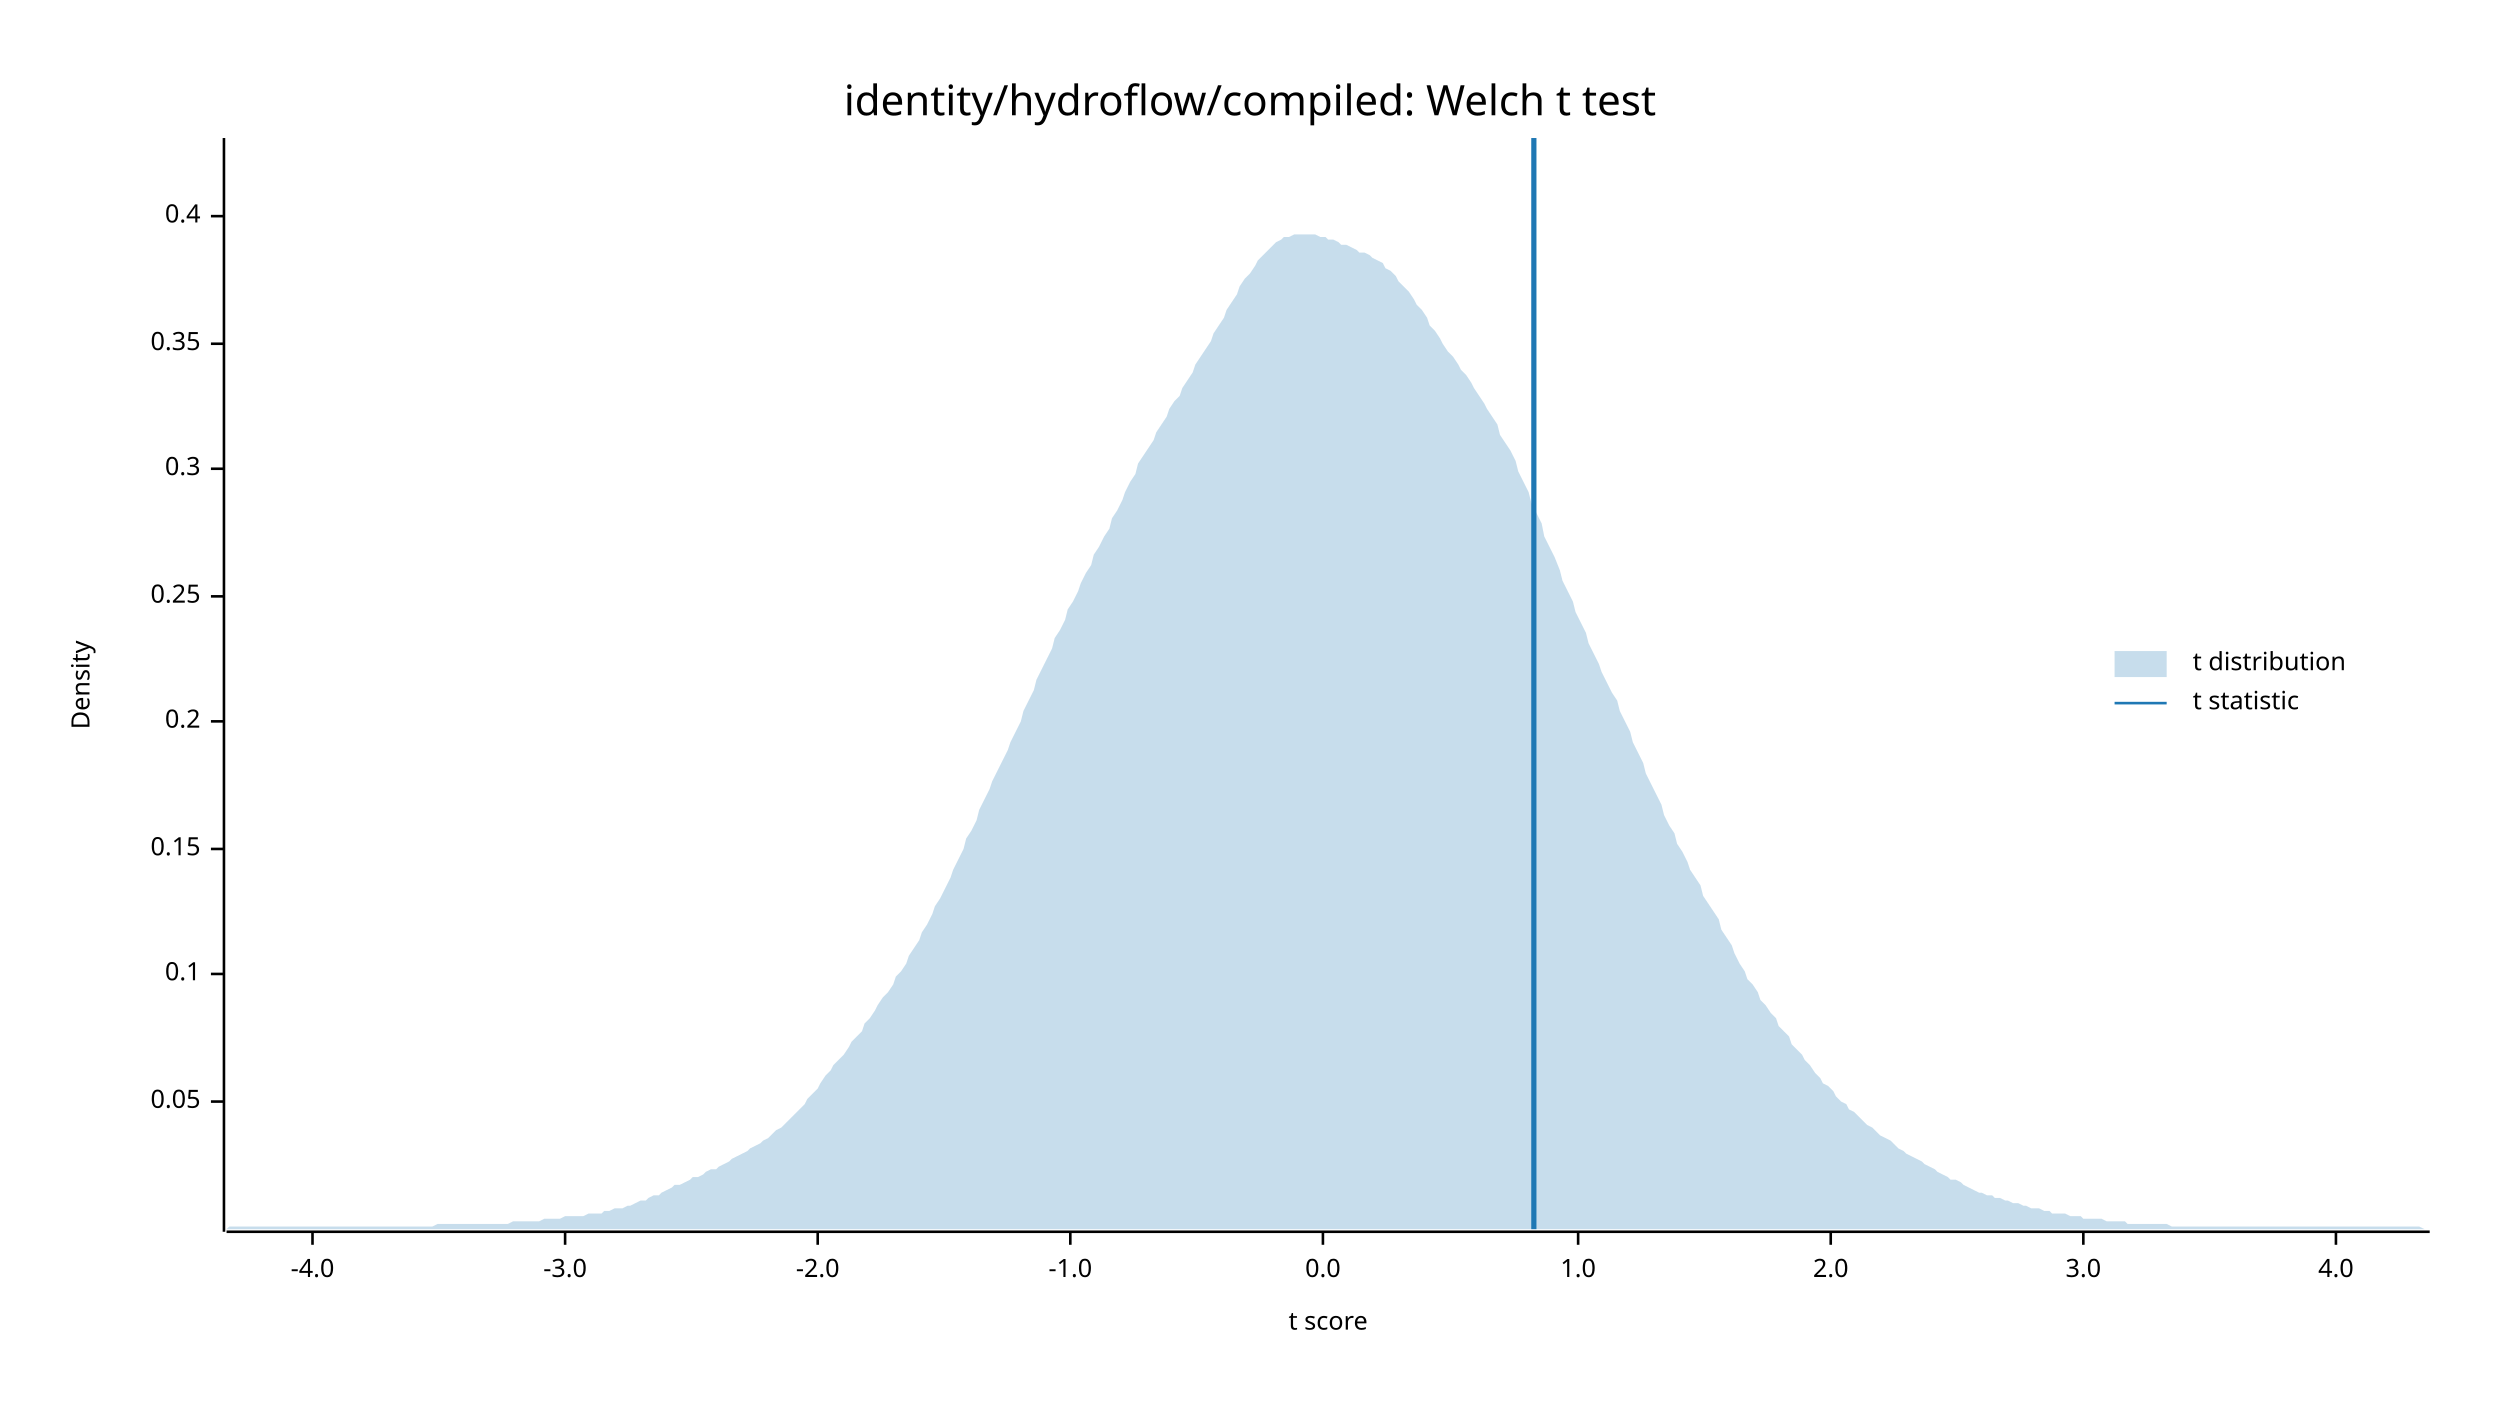
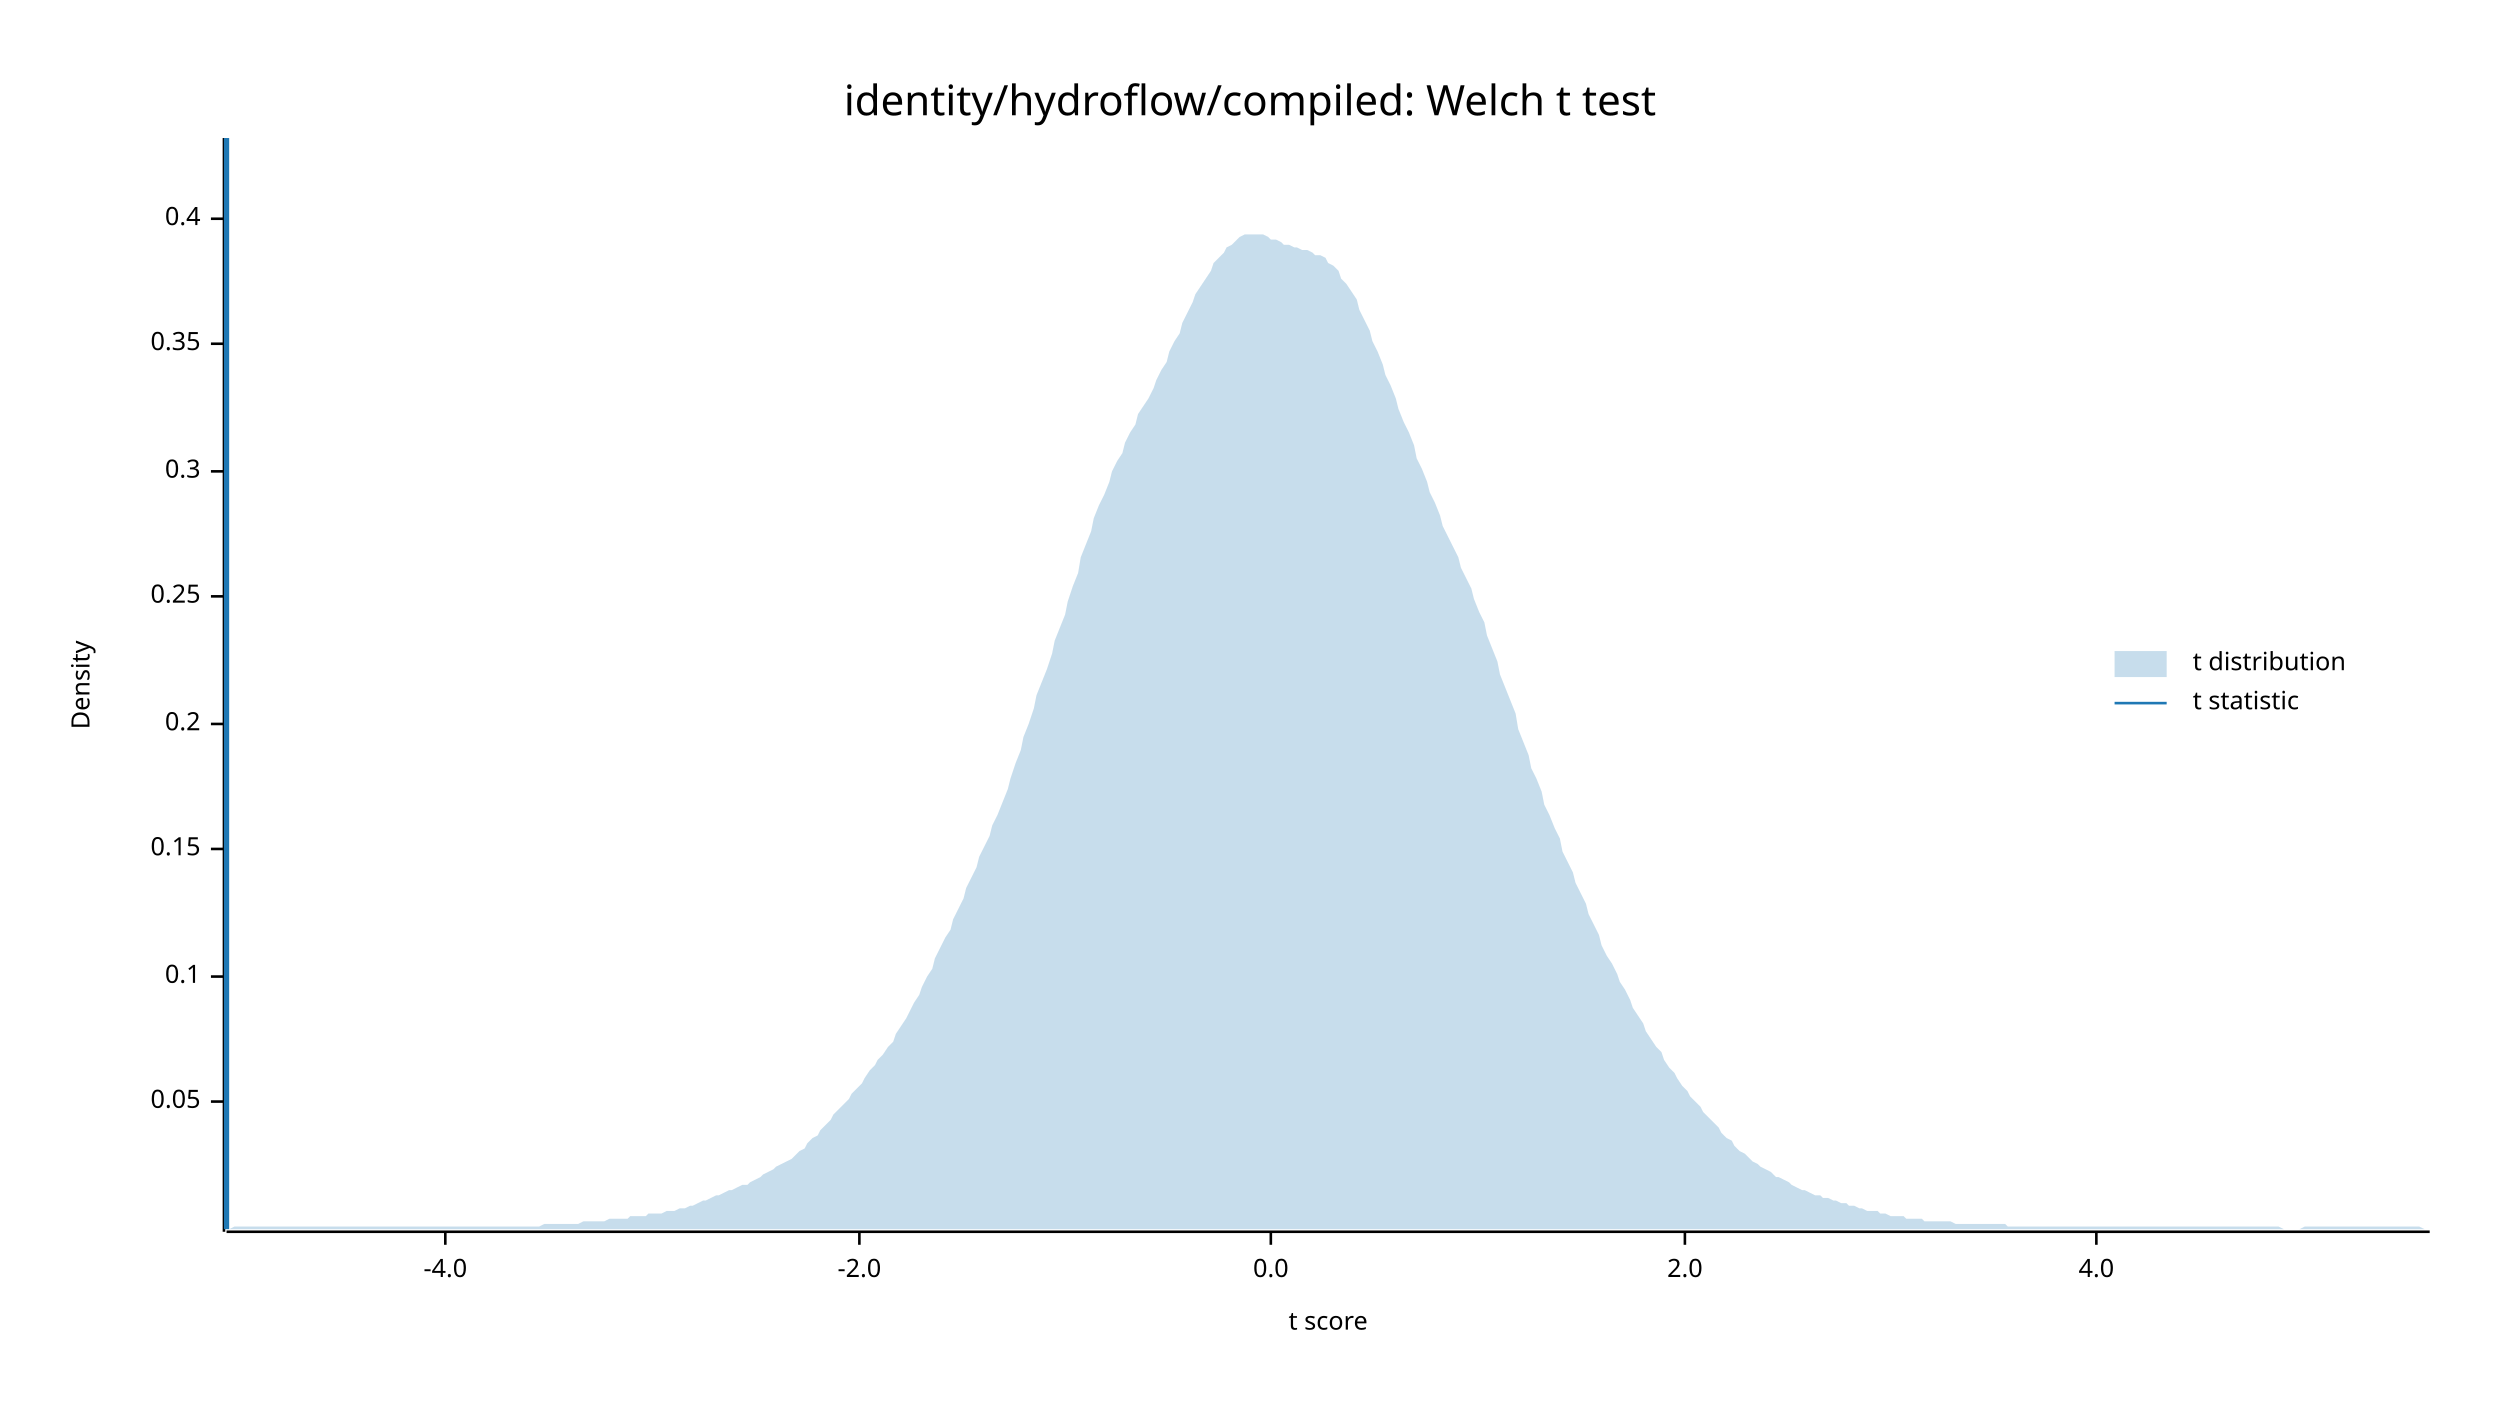
<svg xmlns="http://www.w3.org/2000/svg" width="960" height="540" viewBox="0 0 960 540">
  <text x="480" y="32" dy="0.76em" text-anchor="middle" font-family="sans-serif" font-size="16.129" opacity="1" fill="#000000">
identity/hydroflow/compiled: Welch t test
</text>
  <text x="27" y="263" dy="0.76em" text-anchor="middle" font-family="sans-serif" font-size="9.677" opacity="1" fill="#000000" transform="rotate(270, 27, 263)">
Density
</text>
  <text x="510" y="513" dy="-0.5ex" text-anchor="middle" font-family="sans-serif" font-size="9.677" opacity="1" fill="#000000">
t score
</text>
  <polyline fill="none" opacity="1" stroke="#000000" stroke-width="1" points="86,53 86,473 " />
  <text x="77" y="423" dy="0.5ex" text-anchor="end" font-family="sans-serif" font-size="9.677" opacity="1" fill="#000000">
0.05
</text>
  <polyline fill="none" opacity="1" stroke="#000000" stroke-width="1" points="81,423 86,423 " />
-   <text x="77" y="374" dy="0.5ex" text-anchor="end" font-family="sans-serif" font-size="9.677" opacity="1" fill="#000000">
+   <text x="77" y="375" dy="0.5ex" text-anchor="end" font-family="sans-serif" font-size="9.677" opacity="1" fill="#000000">
0.1
</text>
-   <polyline fill="none" opacity="1" stroke="#000000" stroke-width="1" points="81,374 86,374 " />
+   <polyline fill="none" opacity="1" stroke="#000000" stroke-width="1" points="81,375 86,375 " />
  <text x="77" y="326" dy="0.5ex" text-anchor="end" font-family="sans-serif" font-size="9.677" opacity="1" fill="#000000">
0.15
</text>
  <polyline fill="none" opacity="1" stroke="#000000" stroke-width="1" points="81,326 86,326 " />
-   <text x="77" y="277" dy="0.5ex" text-anchor="end" font-family="sans-serif" font-size="9.677" opacity="1" fill="#000000">
+   <text x="77" y="278" dy="0.5ex" text-anchor="end" font-family="sans-serif" font-size="9.677" opacity="1" fill="#000000">
0.2
</text>
-   <polyline fill="none" opacity="1" stroke="#000000" stroke-width="1" points="81,277 86,277 " />
+   <polyline fill="none" opacity="1" stroke="#000000" stroke-width="1" points="81,278 86,278 " />
  <text x="77" y="229" dy="0.5ex" text-anchor="end" font-family="sans-serif" font-size="9.677" opacity="1" fill="#000000">
0.25
</text>
  <polyline fill="none" opacity="1" stroke="#000000" stroke-width="1" points="81,229 86,229 " />
-   <text x="77" y="180" dy="0.5ex" text-anchor="end" font-family="sans-serif" font-size="9.677" opacity="1" fill="#000000">
+   <text x="77" y="181" dy="0.5ex" text-anchor="end" font-family="sans-serif" font-size="9.677" opacity="1" fill="#000000">
0.3
</text>
-   <polyline fill="none" opacity="1" stroke="#000000" stroke-width="1" points="81,180 86,180 " />
+   <polyline fill="none" opacity="1" stroke="#000000" stroke-width="1" points="81,181 86,181 " />
  <text x="77" y="132" dy="0.5ex" text-anchor="end" font-family="sans-serif" font-size="9.677" opacity="1" fill="#000000">
0.35
</text>
  <polyline fill="none" opacity="1" stroke="#000000" stroke-width="1" points="81,132 86,132 " />
-   <text x="77" y="83" dy="0.5ex" text-anchor="end" font-family="sans-serif" font-size="9.677" opacity="1" fill="#000000">
+   <text x="77" y="84" dy="0.5ex" text-anchor="end" font-family="sans-serif" font-size="9.677" opacity="1" fill="#000000">
0.4
</text>
-   <polyline fill="none" opacity="1" stroke="#000000" stroke-width="1" points="81,83 86,83 " />
+   <polyline fill="none" opacity="1" stroke="#000000" stroke-width="1" points="81,84 86,84 " />
  <polyline fill="none" opacity="1" stroke="#000000" stroke-width="1" points="87,473 933,473 " />
-   <text x="120" y="483" dy="0.76em" text-anchor="middle" font-family="sans-serif" font-size="9.677" opacity="1" fill="#000000">
+   <text x="171" y="483" dy="0.76em" text-anchor="middle" font-family="sans-serif" font-size="9.677" opacity="1" fill="#000000">
-4.0
</text>
-   <polyline fill="none" opacity="1" stroke="#000000" stroke-width="1" points="120,473 120,478 " />
-   <text x="217" y="483" dy="0.76em" text-anchor="middle" font-family="sans-serif" font-size="9.677" opacity="1" fill="#000000">
- -3.0
- </text>
-   <polyline fill="none" opacity="1" stroke="#000000" stroke-width="1" points="217,473 217,478 " />
-   <text x="314" y="483" dy="0.76em" text-anchor="middle" font-family="sans-serif" font-size="9.677" opacity="1" fill="#000000">
+   <polyline fill="none" opacity="1" stroke="#000000" stroke-width="1" points="171,473 171,478 " />
+   <text x="330" y="483" dy="0.76em" text-anchor="middle" font-family="sans-serif" font-size="9.677" opacity="1" fill="#000000">
-2.0
</text>
-   <polyline fill="none" opacity="1" stroke="#000000" stroke-width="1" points="314,473 314,478 " />
-   <text x="411" y="483" dy="0.76em" text-anchor="middle" font-family="sans-serif" font-size="9.677" opacity="1" fill="#000000">
- -1.0
- </text>
-   <polyline fill="none" opacity="1" stroke="#000000" stroke-width="1" points="411,473 411,478 " />
-   <text x="508" y="483" dy="0.76em" text-anchor="middle" font-family="sans-serif" font-size="9.677" opacity="1" fill="#000000">
+   <polyline fill="none" opacity="1" stroke="#000000" stroke-width="1" points="330,473 330,478 " />
+   <text x="488" y="483" dy="0.76em" text-anchor="middle" font-family="sans-serif" font-size="9.677" opacity="1" fill="#000000">
0.0
</text>
-   <polyline fill="none" opacity="1" stroke="#000000" stroke-width="1" points="508,473 508,478 " />
-   <text x="606" y="483" dy="0.76em" text-anchor="middle" font-family="sans-serif" font-size="9.677" opacity="1" fill="#000000">
- 1.0
- </text>
-   <polyline fill="none" opacity="1" stroke="#000000" stroke-width="1" points="606,473 606,478 " />
-   <text x="703" y="483" dy="0.76em" text-anchor="middle" font-family="sans-serif" font-size="9.677" opacity="1" fill="#000000">
+   <polyline fill="none" opacity="1" stroke="#000000" stroke-width="1" points="488,473 488,478 " />
+   <text x="647" y="483" dy="0.76em" text-anchor="middle" font-family="sans-serif" font-size="9.677" opacity="1" fill="#000000">
2.0
</text>
-   <polyline fill="none" opacity="1" stroke="#000000" stroke-width="1" points="703,473 703,478 " />
-   <text x="800" y="483" dy="0.76em" text-anchor="middle" font-family="sans-serif" font-size="9.677" opacity="1" fill="#000000">
- 3.0
- </text>
-   <polyline fill="none" opacity="1" stroke="#000000" stroke-width="1" points="800,473 800,478 " />
-   <text x="897" y="483" dy="0.76em" text-anchor="middle" font-family="sans-serif" font-size="9.677" opacity="1" fill="#000000">
+   <polyline fill="none" opacity="1" stroke="#000000" stroke-width="1" points="647,473 647,478 " />
+   <text x="805" y="483" dy="0.76em" text-anchor="middle" font-family="sans-serif" font-size="9.677" opacity="1" fill="#000000">
4.0
</text>
-   <polyline fill="none" opacity="1" stroke="#000000" stroke-width="1" points="897,473 897,478 " />
-   <polygon opacity="0.25" fill="#1F78B4" points="87,472 88,471 90,471 92,471 93,471 95,471 97,471 98,471 100,471 102,471 103,471 105,471 107,471 109,471 110,471 112,471 114,471 115,471 117,471 119,471 120,471 122,471 124,471 125,471 127,471 129,471 131,471 132,471 134,471 136,471 137,471 139,471 141,471 142,471 144,471 146,471 148,471 149,471 151,471 153,471 154,471 156,471 158,471 159,471 161,471 163,471 164,471 166,471 168,470 170,470 171,470 173,470 175,470 176,470 178,470 180,470 181,470 183,470 185,470 187,470 188,470 190,470 192,470 193,470 195,470 197,469 198,469 200,469 202,469 203,469 205,469 207,469 209,468 210,468 212,468 214,468 215,468 217,467 219,467 220,467 222,467 224,467 226,466 227,466 229,466 231,466 232,465 234,465 236,464 237,464 239,464 241,463 242,463 244,462 246,461 248,461 249,460 251,459 253,459 254,458 256,457 258,456 259,455 261,455 263,454 265,453 266,452 268,452 270,451 271,450 273,449 275,449 276,448 278,447 280,446 281,445 283,444 285,443 287,442 288,441 290,440 292,439 293,438 295,437 297,435 298,434 300,433 302,431 304,429 305,428 307,426 309,424 310,422 312,420 314,418 315,416 317,413 319,411 320,409 322,407 324,405 326,402 327,400 329,398 331,396 332,393 334,391 336,388 337,386 339,383 341,381 343,378 344,375 346,373 348,370 349,367 351,364 353,361 354,358 356,355 358,351 359,348 361,345 363,341 365,337 366,334 368,330 370,326 371,322 373,319 375,315 376,311 378,307 380,303 381,300 383,296 385,292 387,288 388,285 390,281 392,277 393,273 395,269 397,265 398,261 400,257 402,253 404,249 405,245 407,242 409,238 410,234 412,231 414,227 415,224 417,220 419,217 420,213 422,210 424,206 426,203 427,199 429,196 431,192 432,189 434,185 436,182 437,178 439,175 441,172 443,169 444,166 446,163 448,160 449,157 451,154 453,152 454,149 456,146 458,143 459,140 461,137 463,134 465,131 466,128 468,125 470,122 471,119 473,116 475,113 476,110 478,107 480,105 482,102 483,100 485,98 487,96 488,95 490,93 492,92 493,91 495,91 497,90 498,90 500,90 502,90 504,90 505,90 507,91 509,91 510,92 512,92 514,93 515,94 517,94 519,95 521,96 522,97 524,97 526,98 527,99 529,100 531,101 532,103 534,104 536,106 537,108 539,110 541,112 543,115 544,117 546,119 548,122 549,125 551,127 553,130 554,132 556,135 558,137 560,140 561,142 563,144 565,147 566,149 568,152 570,155 571,157 573,160 575,163 576,167 578,170 580,173 582,177 583,181 585,185 587,189 588,193 590,197 592,201 593,206 595,210 597,214 599,219 600,223 602,227 604,231 605,235 607,239 609,243 610,247 612,251 614,255 615,258 617,262 619,266 621,269 622,273 624,277 626,281 627,285 629,289 631,293 632,297 634,301 636,305 638,309 639,313 641,317 643,320 644,324 646,327 648,331 649,334 651,337 653,340 654,344 656,347 658,350 660,353 661,357 663,360 665,363 666,366 668,370 670,373 671,376 673,378 675,381 676,384 678,386 680,389 682,391 683,394 685,396 687,398 688,401 690,403 692,405 693,407 695,409 697,412 699,414 700,416 702,417 704,419 705,421 707,423 709,424 710,426 712,427 714,429 715,430 717,432 719,433 721,435 722,436 724,437 726,438 727,439 729,441 731,442 732,443 734,444 736,445 738,446 739,447 741,448 743,449 744,450 746,451 748,452 749,453 751,453 753,454 754,455 756,456 758,457 760,458 761,458 763,459 765,459 766,460 768,460 770,461 771,461 773,462 775,462 777,463 778,463 780,464 782,464 783,464 785,465 787,465 788,466 790,466 792,466 793,466 795,467 797,467 799,467 800,468 802,468 804,468 805,468 807,468 809,469 810,469 812,469 814,469 816,469 817,470 819,470 821,470 822,470 824,470 826,470 827,470 829,470 831,470 832,470 834,471 836,471 838,471 839,471 841,471 843,471 844,471 846,471 848,471 849,471 851,471 853,471 855,471 856,471 858,471 860,471 861,471 863,471 865,471 866,471 868,471 870,471 871,471 873,471 875,471 877,471 878,471 880,471 882,471 883,471 885,471 887,471 888,471 890,471 892,471 894,471 895,471 897,471 899,471 900,471 902,471 904,471 905,471 907,471 909,471 910,471 912,471 914,471 916,471 917,471 919,471 921,471 922,471 924,471 926,471 927,471 929,471 931,472 933,472 933,472 87,472 " />
-   <polyline fill="none" opacity="1" stroke="#1F78B4" stroke-width="2" points="589,472 589,53 " />
+   <polyline fill="none" opacity="1" stroke="#000000" stroke-width="1" points="805,473 805,478 " />
+   <polygon opacity="0.25" fill="#1F78B4" points="87,472 88,472 90,471 92,471 93,471 95,471 97,471 98,471 100,471 102,471 103,471 105,471 107,471 109,471 110,471 112,471 114,471 115,471 117,471 119,471 120,471 122,471 124,471 125,471 127,471 129,471 131,471 132,471 134,471 136,471 137,471 139,471 141,471 142,471 144,471 146,471 148,471 149,471 151,471 153,471 154,471 156,471 158,471 159,471 161,471 163,471 164,471 166,471 168,471 170,471 171,471 173,471 175,471 176,471 178,471 180,471 181,471 183,471 185,471 187,471 188,471 190,471 192,471 193,471 195,471 197,471 198,471 200,471 202,471 203,471 205,471 207,471 209,470 210,470 212,470 214,470 215,470 217,470 219,470 220,470 222,470 224,469 226,469 227,469 229,469 231,469 232,469 234,468 236,468 237,468 239,468 241,468 242,467 244,467 246,467 248,467 249,466 251,466 253,466 254,466 256,465 258,465 259,465 261,464 263,464 265,463 266,463 268,462 270,461 271,461 273,460 275,459 276,459 278,458 280,457 281,457 283,456 285,455 287,455 288,454 290,453 292,452 293,451 295,450 297,449 298,448 300,447 302,446 304,445 305,444 307,442 309,441 310,439 312,437 314,436 315,434 317,432 319,430 320,428 322,426 324,424 326,422 327,420 329,418 331,416 332,414 334,411 336,409 337,407 339,405 341,402 343,400 344,397 346,394 348,391 349,389 351,385 353,382 354,379 356,375 358,372 359,368 361,364 363,360 365,357 366,353 368,349 370,345 371,341 373,337 375,333 376,329 378,325 380,321 381,317 383,313 385,308 387,303 388,299 390,293 392,288 393,283 395,278 397,272 398,267 400,262 402,257 404,251 405,246 407,241 409,236 410,231 412,225 414,220 415,214 417,209 419,204 420,199 422,194 424,190 426,185 427,181 429,177 431,174 432,170 434,166 436,163 437,159 439,156 441,153 443,149 444,146 446,142 448,139 449,135 451,131 453,128 454,124 456,120 458,116 459,113 461,110 463,107 465,104 466,101 468,99 470,97 471,95 473,94 475,92 476,91 478,90 480,90 482,90 483,90 485,90 487,91 488,92 490,92 492,93 493,94 495,94 497,95 498,95 500,96 502,96 504,97 505,98 507,98 509,99 510,101 512,102 514,104 515,107 517,109 519,112 521,115 522,119 524,123 526,127 527,131 529,135 531,140 532,144 534,148 536,153 537,157 539,162 541,166 543,171 544,176 546,180 548,185 549,189 551,193 553,198 554,202 556,206 558,210 560,214 561,218 563,222 565,226 566,230 568,235 570,239 571,244 573,249 575,254 576,259 578,264 580,269 582,274 583,280 585,285 587,290 588,295 590,299 592,304 593,309 595,313 597,318 599,322 600,327 602,331 604,335 605,339 607,343 609,347 610,351 612,355 614,359 615,363 617,367 619,370 621,374 622,377 624,380 626,384 627,387 629,390 631,393 632,396 634,399 636,402 638,404 639,407 641,410 643,412 644,414 646,417 648,419 649,421 651,423 653,425 654,427 656,429 658,431 660,433 661,435 663,437 665,438 666,440 668,442 670,443 671,444 673,446 675,447 676,448 678,449 680,450 682,452 683,452 685,453 687,454 688,455 690,456 692,457 693,457 695,458 697,459 699,459 700,460 702,460 704,461 705,461 707,462 709,462 710,463 712,463 714,464 715,464 717,465 719,465 721,465 722,466 724,466 726,467 727,467 729,467 731,467 732,468 734,468 736,468 738,468 739,469 741,469 743,469 744,469 746,469 748,469 749,469 751,470 753,470 754,470 756,470 758,470 760,470 761,470 763,470 765,470 766,470 768,470 770,470 771,471 773,471 775,471 777,471 778,471 780,471 782,471 783,471 785,471 787,471 788,471 790,471 792,471 793,471 795,471 797,471 799,471 800,471 802,471 804,471 805,471 807,471 809,471 810,471 812,471 814,471 816,471 817,471 819,471 821,471 822,471 824,471 826,471 827,471 829,471 831,471 832,471 834,471 836,471 838,471 839,471 841,471 843,471 844,471 846,471 848,471 849,471 851,471 853,471 855,471 856,471 858,471 860,471 861,471 863,471 865,471 866,471 868,471 870,471 871,471 873,471 875,471 877,472 878,472 880,472 882,472 883,472 885,471 887,471 888,471 890,471 892,471 894,471 895,471 897,471 899,471 900,471 902,471 904,471 905,471 907,471 909,471 910,471 912,471 914,471 916,471 917,471 919,471 921,471 922,471 924,471 926,471 927,471 929,471 931,472 933,472 933,472 87,472 " />
+   <polyline fill="none" opacity="1" stroke="#1F78B4" stroke-width="2" points="87,472 87,53 " />
  <text x="842" y="250" dy="0.76em" text-anchor="start" font-family="sans-serif" font-size="9.677" opacity="1" fill="#000000">
t distribution
</text>
  <text x="842" y="265" dy="0.76em" text-anchor="start" font-family="sans-serif" font-size="9.677" opacity="1" fill="#000000">
t statistic
</text>
  <rect x="812" y="250" width="20" height="10" opacity="0.25" fill="#1F78B4" stroke="none" />
  <polyline fill="none" opacity="1" stroke="#1F78B4" stroke-width="1" points="812,270 832,270 " />
</svg>
